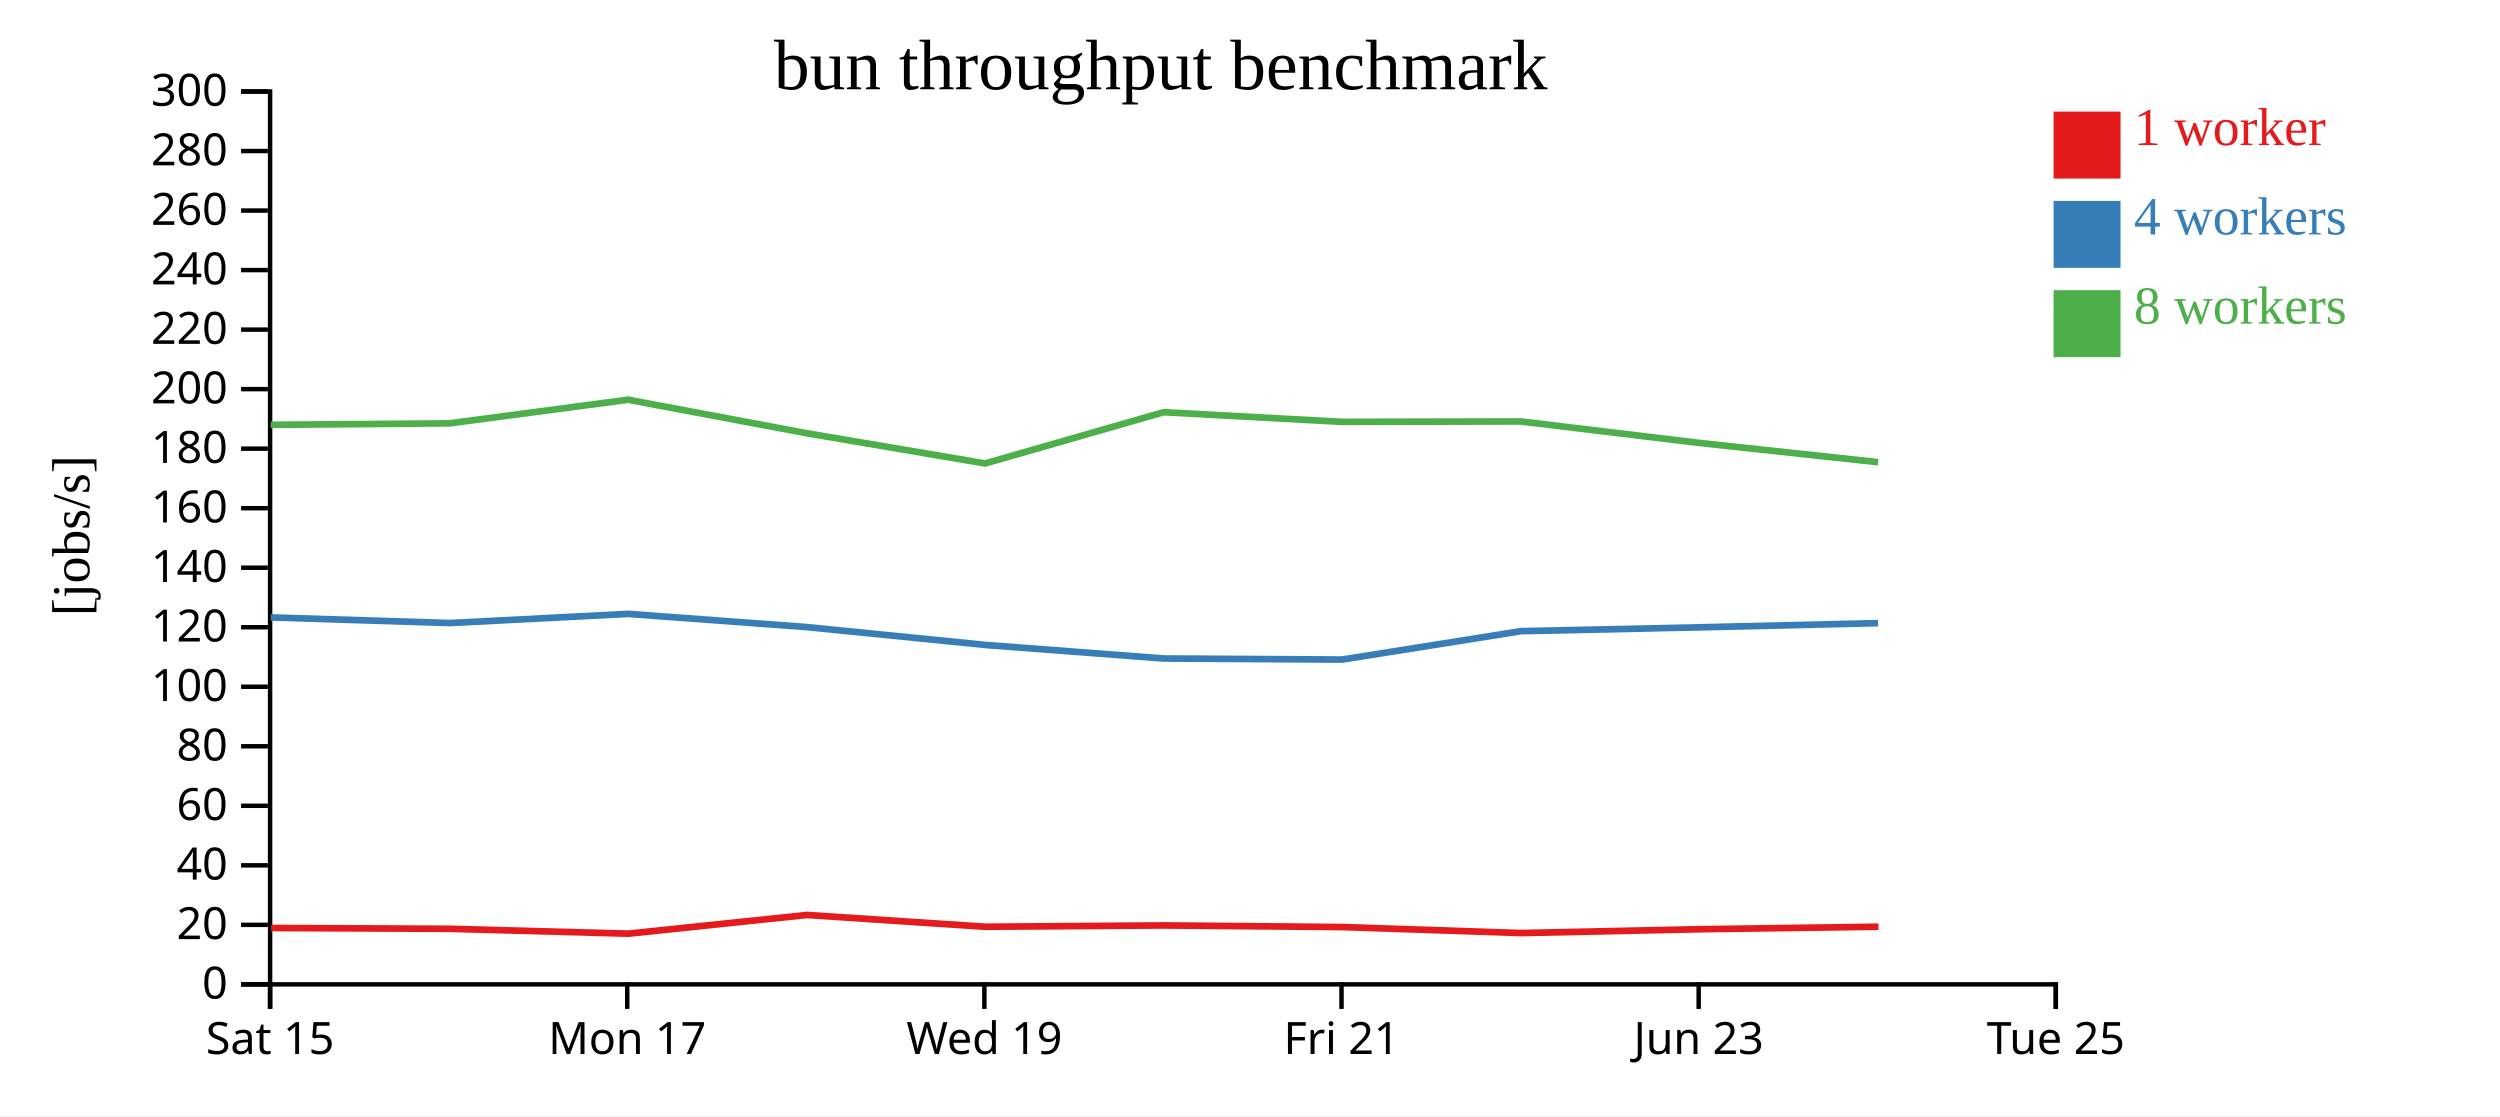
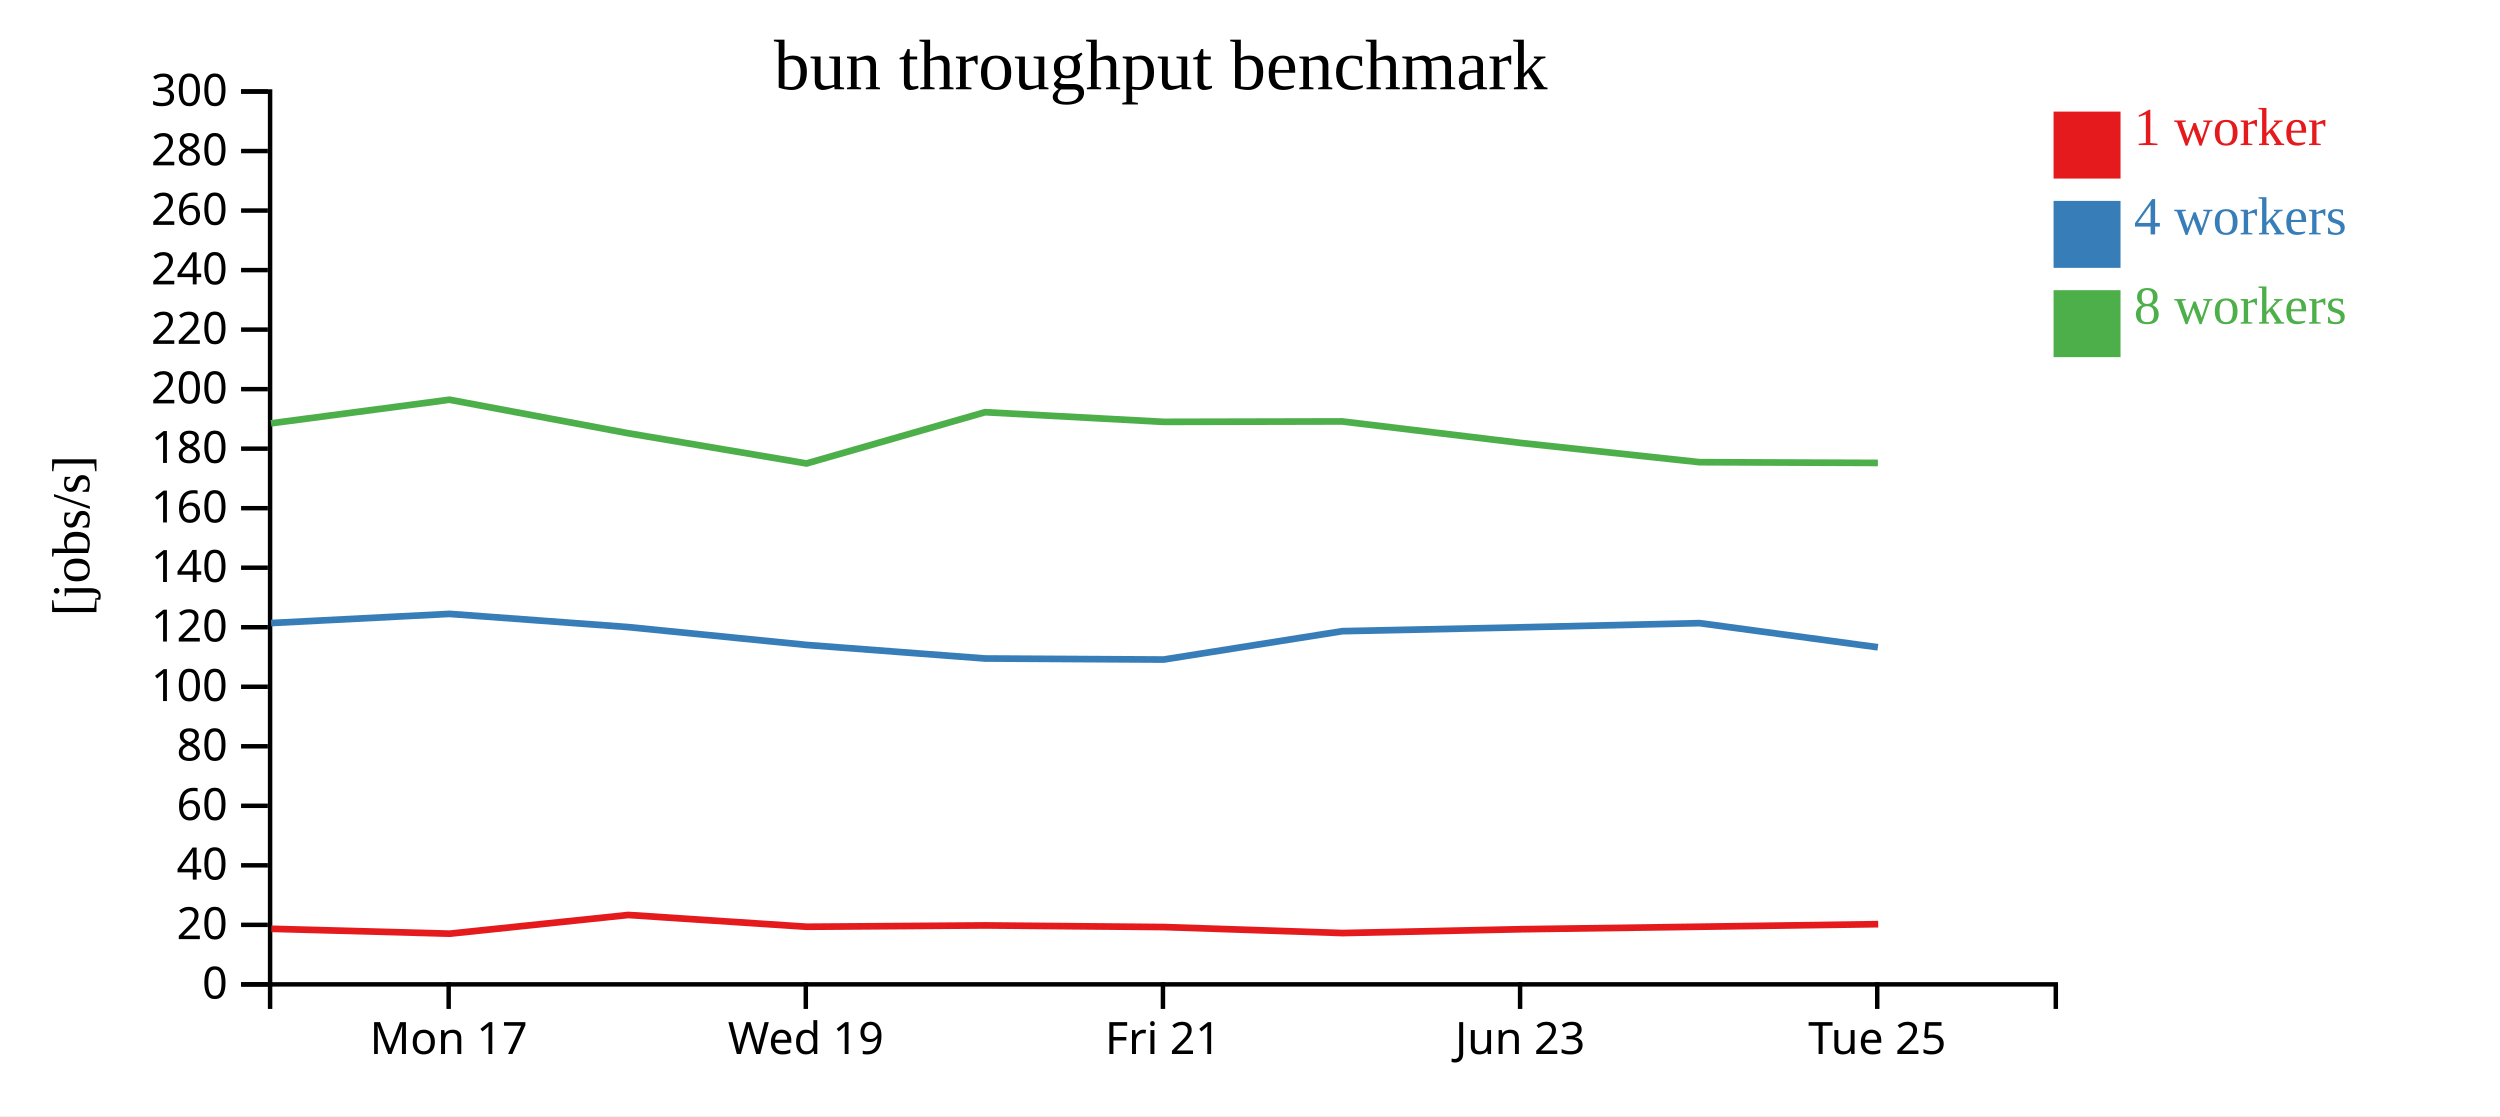
<svg xmlns="http://www.w3.org/2000/svg" width="560" height="250">
  <rect width="100%" height="100%" fill="white" />
  <g transform="translate(60,20)">
    <g transform="translate(0,200)" fill="none" font-size="10" font-family="sans-serif" text-anchor="middle">
      <path class="domain" stroke="currentColor" d="M0.5,6V0.5H400.5V6" />
-       <g class="tick" opacity="1" transform="translate(0.5,0)">
-         <line stroke="currentColor" y2="6" />
-         <text fill="currentColor" y="9" dy="0.71em">Sat 15</text>
-       </g>
-       <g class="tick" opacity="1" transform="translate(80.5,0)">
+       <g class="tick" opacity="1" transform="translate(40.5,0)">
        <line stroke="currentColor" y2="6" />
        <text fill="currentColor" y="9" dy="0.71em">Mon 17</text>
      </g>
-       <g class="tick" opacity="1" transform="translate(160.5,0)">
+       <g class="tick" opacity="1" transform="translate(120.5,0)">
        <line stroke="currentColor" y2="6" />
        <text fill="currentColor" y="9" dy="0.71em">Wed 19</text>
      </g>
-       <g class="tick" opacity="1" transform="translate(240.5,0)">
+       <g class="tick" opacity="1" transform="translate(200.5,0)">
        <line stroke="currentColor" y2="6" />
        <text fill="currentColor" y="9" dy="0.71em">Fri 21</text>
      </g>
-       <g class="tick" opacity="1" transform="translate(320.5,0)">
+       <g class="tick" opacity="1" transform="translate(280.5,0)">
        <line stroke="currentColor" y2="6" />
        <text fill="currentColor" y="9" dy="0.71em">Jun 23</text>
      </g>
-       <g class="tick" opacity="1" transform="translate(400.5,0)">
+       <g class="tick" opacity="1" transform="translate(360.5,0)">
        <line stroke="currentColor" y2="6" />
        <text fill="currentColor" y="9" dy="0.71em">Tue 25</text>
      </g>
    </g>
    <g fill="none" font-size="10" font-family="sans-serif" text-anchor="end">
      <path class="domain" stroke="currentColor" d="M-6,200.5H0.5V0.5H-6" />
      <g class="tick" opacity="1" transform="translate(0,200.5)">
        <line stroke="currentColor" x2="-6" />
        <text fill="currentColor" x="-9" dy="0.32em">0</text>
      </g>
      <g class="tick" opacity="1" transform="translate(0,187.1667)">
        <line stroke="currentColor" x2="-6" />
        <text fill="currentColor" x="-9" dy="0.32em">20</text>
      </g>
      <g class="tick" opacity="1" transform="translate(0,173.8333)">
        <line stroke="currentColor" x2="-6" />
        <text fill="currentColor" x="-9" dy="0.32em">40</text>
      </g>
      <g class="tick" opacity="1" transform="translate(0,160.5)">
        <line stroke="currentColor" x2="-6" />
        <text fill="currentColor" x="-9" dy="0.32em">60</text>
      </g>
      <g class="tick" opacity="1" transform="translate(0,147.1667)">
        <line stroke="currentColor" x2="-6" />
        <text fill="currentColor" x="-9" dy="0.32em">80</text>
      </g>
      <g class="tick" opacity="1" transform="translate(0,133.8333)">
        <line stroke="currentColor" x2="-6" />
        <text fill="currentColor" x="-9" dy="0.32em">100</text>
      </g>
      <g class="tick" opacity="1" transform="translate(0,120.5)">
        <line stroke="currentColor" x2="-6" />
        <text fill="currentColor" x="-9" dy="0.32em">120</text>
      </g>
      <g class="tick" opacity="1" transform="translate(0,107.1667)">
        <line stroke="currentColor" x2="-6" />
        <text fill="currentColor" x="-9" dy="0.32em">140</text>
      </g>
      <g class="tick" opacity="1" transform="translate(0,93.83333)">
        <line stroke="currentColor" x2="-6" />
        <text fill="currentColor" x="-9" dy="0.32em">160</text>
      </g>
      <g class="tick" opacity="1" transform="translate(0,80.5)">
        <line stroke="currentColor" x2="-6" />
        <text fill="currentColor" x="-9" dy="0.32em">180</text>
      </g>
      <g class="tick" opacity="1" transform="translate(0,67.16667)">
        <line stroke="currentColor" x2="-6" />
        <text fill="currentColor" x="-9" dy="0.32em">200</text>
      </g>
      <g class="tick" opacity="1" transform="translate(0,53.83333)">
        <line stroke="currentColor" x2="-6" />
        <text fill="currentColor" x="-9" dy="0.32em">220</text>
      </g>
      <g class="tick" opacity="1" transform="translate(0,40.5)">
        <line stroke="currentColor" x2="-6" />
        <text fill="currentColor" x="-9" dy="0.32em">240</text>
      </g>
      <g class="tick" opacity="1" transform="translate(0,27.16667)">
        <line stroke="currentColor" x2="-6" />
        <text fill="currentColor" x="-9" dy="0.32em">260</text>
      </g>
      <g class="tick" opacity="1" transform="translate(0,13.83333)">
        <line stroke="currentColor" x2="-6" />
        <text fill="currentColor" x="-9" dy="0.32em">280</text>
      </g>
      <g class="tick" opacity="1" transform="translate(0,0.5)">
        <line stroke="currentColor" x2="-6" />
        <text fill="currentColor" x="-9" dy="0.32em">300</text>
      </g>
    </g>
    <text text-anchor="middle" style="font-size: 12px" transform="rotate(-90)" y="-40" x="-100">[jobs/s]</text>
    <text text-anchor="middle" style="font-size: 16px" y="0" x="200">bun throughput benchmark</text>
-     <path class="line" fill="none" stroke="#e41a1c" stroke-width="1.5" d="M0.716,187.868L40.788,188.051L80.754,189.143L120.734,184.954L160.722,187.594L200.715,187.296L240.732,187.659L280.71,189.004L320.783,188.146L360.783,187.588" />
-     <path class="line" fill="none" stroke="#377eb8" stroke-width="1.5" d="M0.644,118.301L40.723,119.562L80.688,117.512L120.673,120.464L160.654,124.466L200.653,127.505L240.657,127.74L280.653,121.384L320.704,120.521L360.695,119.582" />
-     <path class="line" fill="none" stroke="#4daf4a" stroke-width="1.5" d="M0.644,75.156L40.704,74.828L80.68,69.537L120.676,77.044L160.666,83.815L200.647,72.335L240.648,74.498L280.644,74.403L320.708,79.227L360.699,83.531" />
+     <path class="line" fill="none" stroke="#e41a1c" stroke-width="1.5" d="M0.788,188.051L40.754,189.143L80.734,184.954L120.722,187.594L160.715,187.296L200.732,187.659L240.71,189.004L280.783,188.146L320.783,187.588L360.72,187.011" />
+     <path class="line" fill="none" stroke="#377eb8" stroke-width="1.5" d="M0.723,119.562L40.688,117.512L80.673,120.464L120.654,124.466L160.653,127.505L200.657,127.74L240.653,121.384L280.704,120.521L320.695,119.582L360.647,124.992" />
+     <path class="line" fill="none" stroke="#4daf4a" stroke-width="1.5" d="M0.704,74.828L40.68,69.537L80.676,77.044L120.666,83.815L160.647,72.335L200.648,74.498L240.644,74.403L280.708,79.227L320.699,83.531L360.647,83.694" />
    <rect class="dot" x="400" y="5" width="15" height="15" style="fill: #e41a1c;" />
    <rect class="dot" x="400" y="25" width="15" height="15" style="fill: #377eb8;" />
    <rect class="dot" x="400" y="45" width="15" height="15" style="fill: #4daf4a;" />
    <text class="label" x="418" y="12.5" style="fill: #e41a1c; alignment-baseline: middle;" text-anchor="left">1 worker</text>
    <text class="label" x="418" y="32.5" style="fill: #377eb8; alignment-baseline: middle;" text-anchor="left">4 workers</text>
    <text class="label" x="418" y="52.5" style="fill: #4daf4a; alignment-baseline: middle;" text-anchor="left">8 workers</text>
  </g>
</svg>
